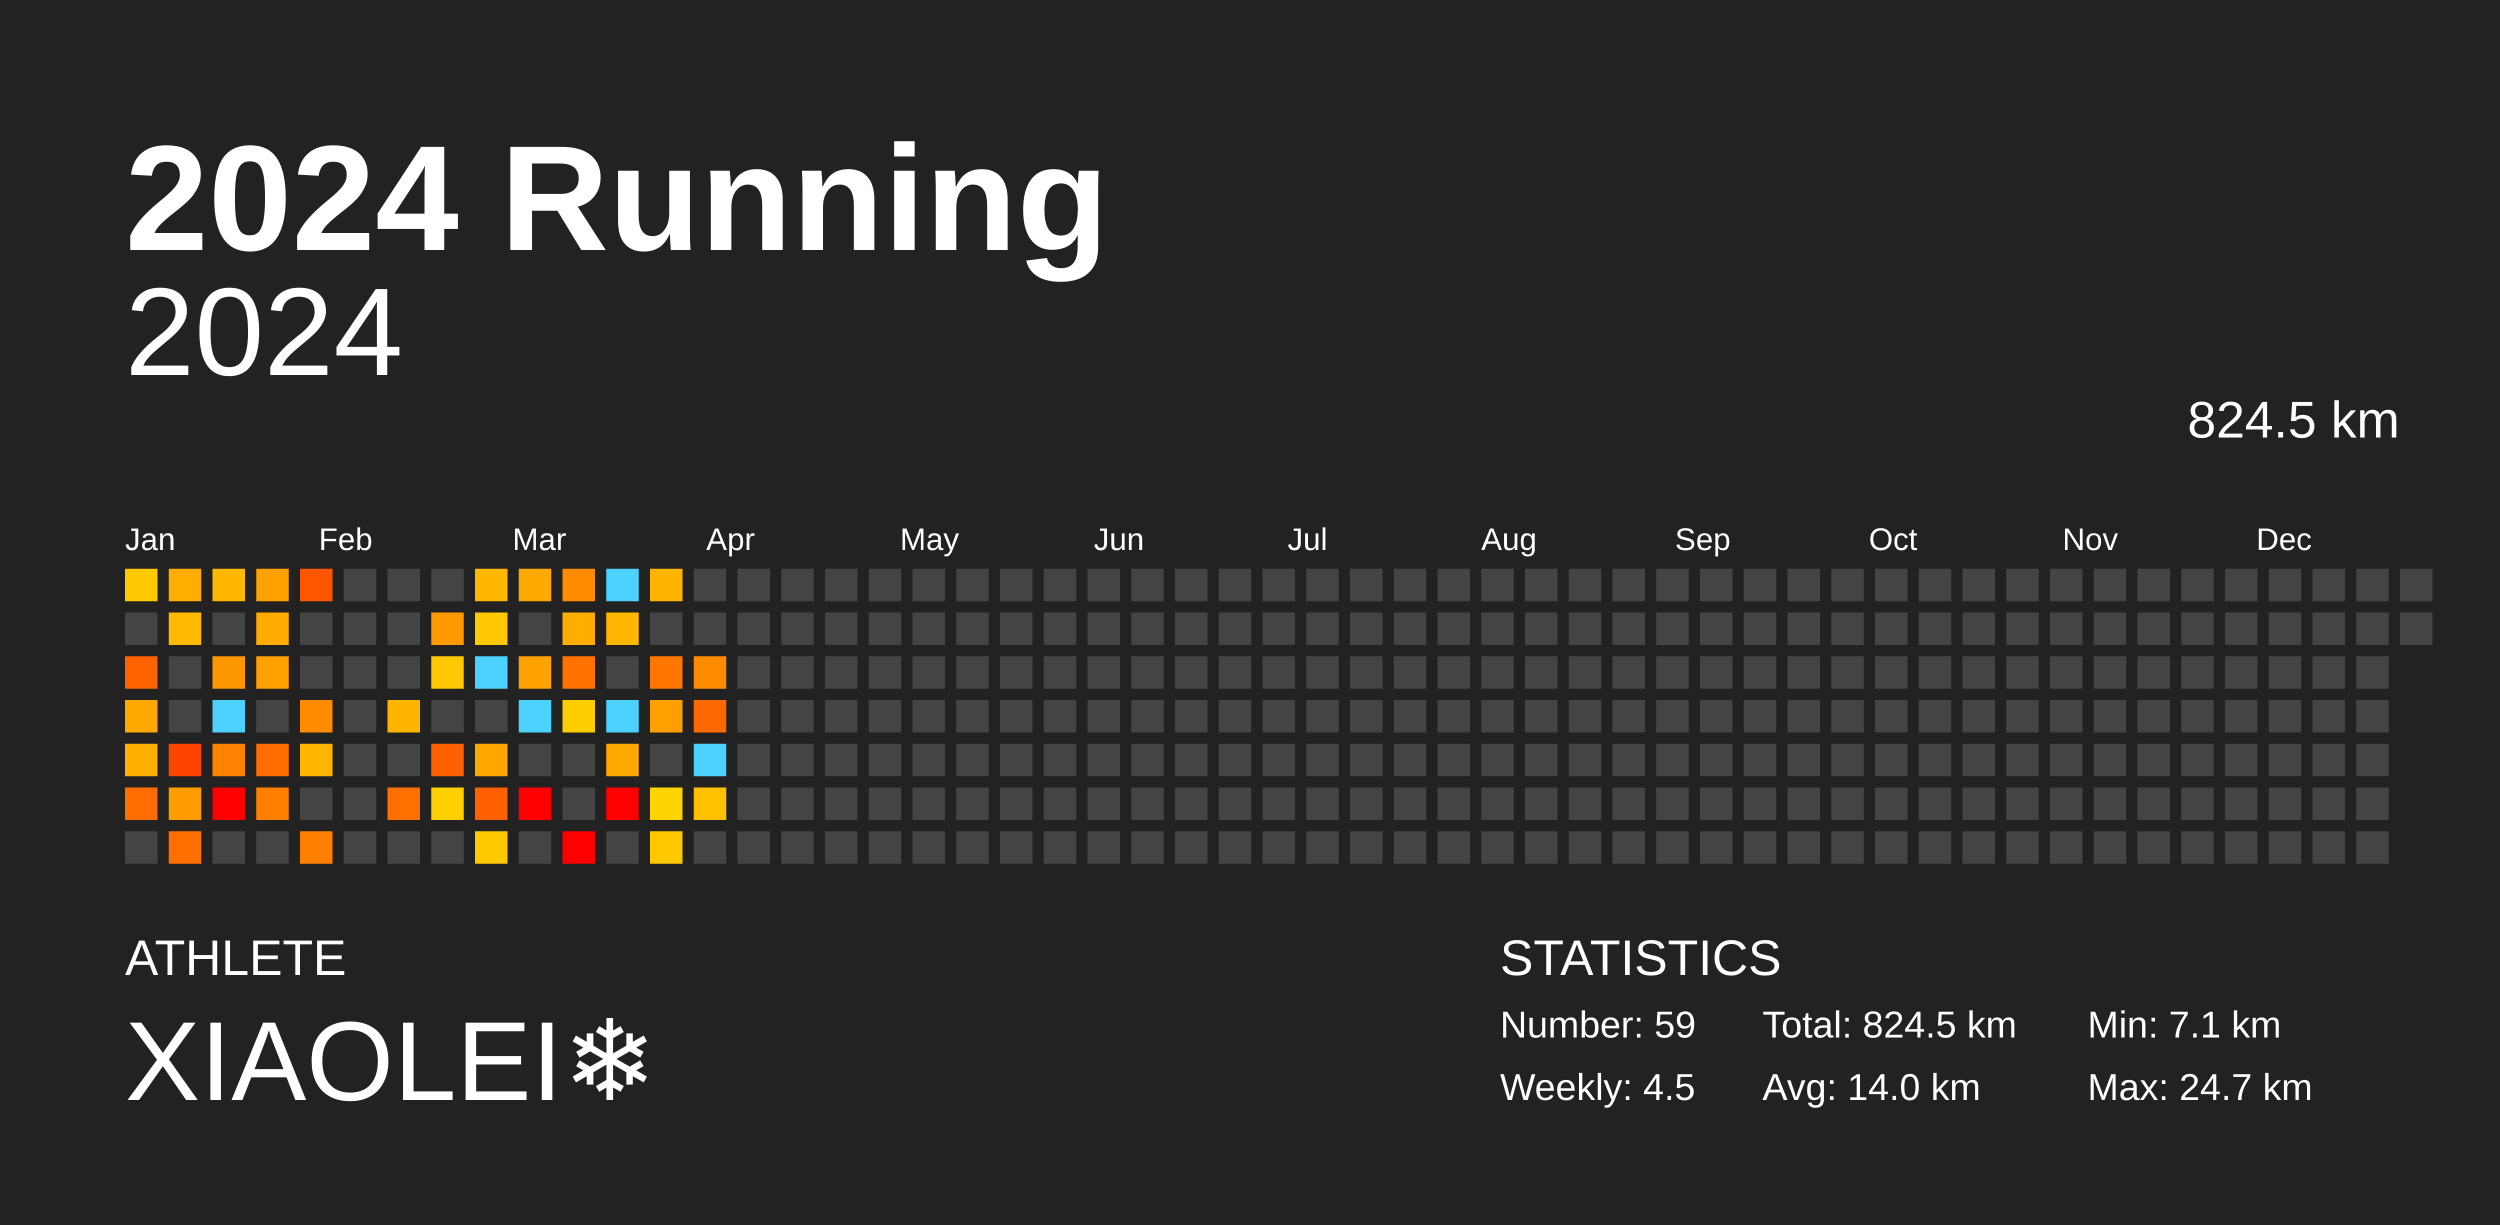
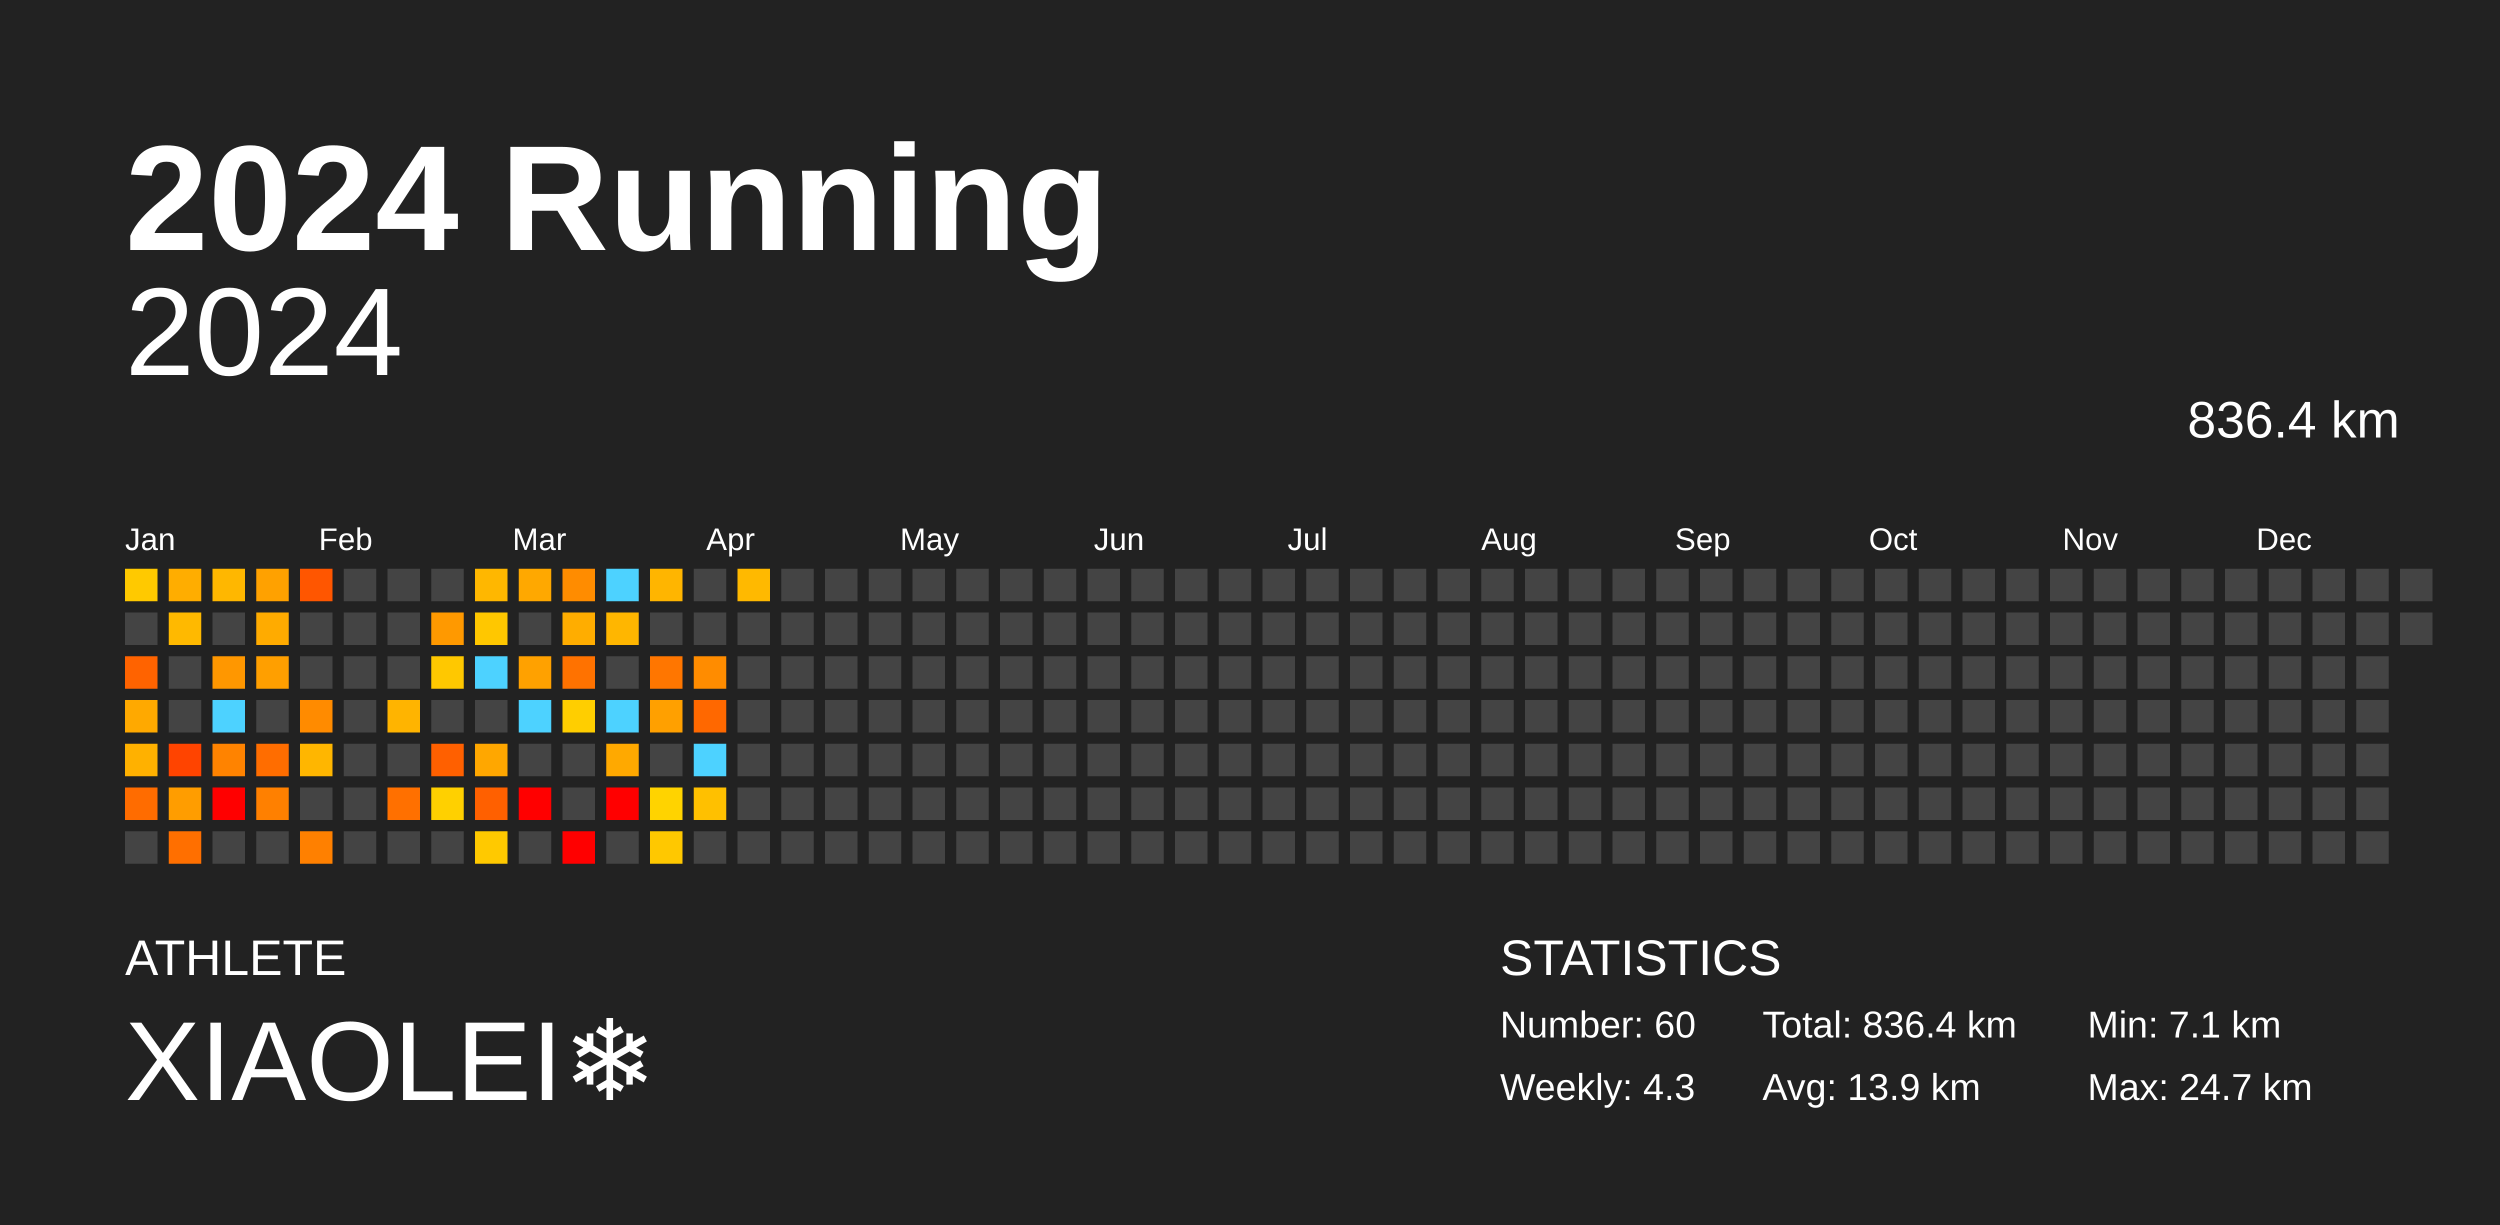
<svg xmlns="http://www.w3.org/2000/svg" baseProfile="full" height="98mm" version="1.1" viewBox="0,0,200,98" width="200mm">
  <defs />
  <rect fill="#222222" height="98" width="200" x="0" y="0" />
  <text fill="#FFFFFF" style="font-size:12px; font-family:Arial; font-weight:bold;" x="10" y="20">2024 Running</text>
  <text fill="#FFFFFF" style="font-size:4px; font-family:Arial" x="10" y="78">ATHLETE</text>
  <text fill="#FFFFFF" style="font-size:9px; font-family:Arial" x="10" y="88">XIAOLEI❄️</text>
  <text fill="#FFFFFF" style="font-size:4px; font-family:Arial" x="120" y="78">STATISTICS</text>
-   <text fill="#FFFFFF" style="font-size:3px; font-family:Arial" x="120" y="83">Number: 59</text>
-   <text fill="#FFFFFF" style="font-size:3px; font-family:Arial" x="120" y="88">Weekly: 4.5</text>
-   <text fill="#FFFFFF" style="font-size:3px; font-family:Arial" x="141" y="83">Total: 824.5 km</text>
-   <text fill="#FFFFFF" style="font-size:3px; font-family:Arial" x="141" y="88">Avg: 14.0 km</text>
+   <text fill="#FFFFFF" style="font-size:3px; font-family:Arial" x="120" y="83">Number: 60</text>
+   <text fill="#FFFFFF" style="font-size:3px; font-family:Arial" x="120" y="88">Weekly: 4.3</text>
+   <text fill="#FFFFFF" style="font-size:3px; font-family:Arial" x="141" y="83">Total: 836.4 km</text>
+   <text fill="#FFFFFF" style="font-size:3px; font-family:Arial" x="141" y="88">Avg: 13.9 km</text>
  <text fill="#FFFFFF" style="font-size:3px; font-family:Arial" x="167" y="83">Min: 7.1 km</text>
  <text fill="#FFFFFF" style="font-size:3px; font-family:Arial" x="167" y="88">Max: 24.7 km</text>
  <text alignment-baseline="hanging" fill="#FFFFFF" style="font-size:10.0px; font-family:Arial;" x="10" y="30">2024</text>
-   <text alignment-baseline="hanging" fill="#FFFFFF" style="font-size:4.125px; font-family:Arial;" x="175" y="35">824.5 km</text>
+   <text alignment-baseline="hanging" fill="#FFFFFF" style="font-size:4.125px; font-family:Arial;" x="175" y="35">836.4 km</text>
  <text fill="#FFFFFF" style="font-size:2.5px; font-family:Arial" x="10.0" y="44">Jan</text>
  <text fill="#FFFFFF" style="font-size:2.5px; font-family:Arial" x="25.5" y="44">Feb</text>
  <text fill="#FFFFFF" style="font-size:2.5px; font-family:Arial" x="41.0" y="44">Mar</text>
  <text fill="#FFFFFF" style="font-size:2.5px; font-family:Arial" x="56.5" y="44">Apr</text>
  <text fill="#FFFFFF" style="font-size:2.5px; font-family:Arial" x="72.0" y="44">May</text>
  <text fill="#FFFFFF" style="font-size:2.5px; font-family:Arial" x="87.5" y="44">Jun</text>
  <text fill="#FFFFFF" style="font-size:2.5px; font-family:Arial" x="103.0" y="44">Jul</text>
  <text fill="#FFFFFF" style="font-size:2.5px; font-family:Arial" x="118.5" y="44">Aug</text>
  <text fill="#FFFFFF" style="font-size:2.5px; font-family:Arial" x="134.0" y="44">Sep</text>
  <text fill="#FFFFFF" style="font-size:2.5px; font-family:Arial" x="149.5" y="44">Oct</text>
  <text fill="#FFFFFF" style="font-size:2.5px; font-family:Arial" x="165.0" y="44">Nov</text>
  <text fill="#FFFFFF" style="font-size:2.5px; font-family:Arial" x="180.5" y="44">Dec</text>
  <rect fill="#ffc900" height="2.6" width="2.6" x="10.0" y="45.5" />
  <rect fill="#444444" height="2.6" width="2.6" x="10.0" y="49.0" />
  <rect fill="#ff6300" height="2.6" width="2.6" x="10.0" y="52.5" />
  <rect fill="#ffa900" height="2.6" width="2.6" x="10.0" y="56.0" />
  <rect fill="#ffb100" height="2.6" width="2.6" x="10.0" y="59.5" />
  <rect fill="#ff6c00" height="2.6" width="2.6" x="10.0" y="63.0" />
  <rect fill="#444444" height="2.6" width="2.6" x="10.0" y="66.5" />
  <rect fill="#ffad00" height="2.6" width="2.6" x="13.5" y="45.5" />
  <rect fill="#ffb900" height="2.6" width="2.6" x="13.5" y="49.0" />
  <rect fill="#444444" height="2.6" width="2.6" x="13.5" y="52.5" />
  <rect fill="#444444" height="2.6" width="2.6" x="13.5" y="56.0" />
  <rect fill="#ff4400" height="2.6" width="2.6" x="13.5" y="59.5" />
  <rect fill="#ff9d00" height="2.6" width="2.6" x="13.5" y="63.0" />
  <rect fill="#ff6f00" height="2.6" width="2.6" x="13.5" y="66.5" />
  <rect fill="#ffb700" height="2.6" width="2.6" x="17.0" y="45.5" />
  <rect fill="#444444" height="2.6" width="2.6" x="17.0" y="49.0" />
  <rect fill="#ff9700" height="2.6" width="2.6" x="17.0" y="52.5" />
  <rect fill="#4dd2ff" height="2.6" width="2.6" x="17.0" y="56.0" />
  <rect fill="#ff8300" height="2.6" width="2.6" x="17.0" y="59.5" />
  <rect fill="red" height="2.6" width="2.6" x="17.0" y="63.0" />
  <rect fill="#444444" height="2.6" width="2.6" x="17.0" y="66.5" />
  <rect fill="#ffa100" height="2.6" width="2.6" x="20.5" y="45.5" />
  <rect fill="#ffab00" height="2.6" width="2.6" x="20.5" y="49.0" />
  <rect fill="#ff9f00" height="2.6" width="2.6" x="20.5" y="52.5" />
  <rect fill="#444444" height="2.6" width="2.6" x="20.5" y="56.0" />
  <rect fill="#ff6d00" height="2.6" width="2.6" x="20.5" y="59.5" />
  <rect fill="#ff8000" height="2.6" width="2.6" x="20.5" y="63.0" />
  <rect fill="#444444" height="2.6" width="2.6" x="20.5" y="66.5" />
  <rect fill="#ff5600" height="2.6" width="2.6" x="24.0" y="45.5" />
  <rect fill="#444444" height="2.6" width="2.6" x="24.0" y="49.0" />
  <rect fill="#444444" height="2.6" width="2.6" x="24.0" y="52.5" />
  <rect fill="#ff8b00" height="2.6" width="2.6" x="24.0" y="56.0" />
  <rect fill="#ffb600" height="2.6" width="2.6" x="24.0" y="59.5" />
  <rect fill="#444444" height="2.6" width="2.6" x="24.0" y="63.0" />
  <rect fill="#ff8000" height="2.6" width="2.6" x="24.0" y="66.5" />
  <rect fill="#444444" height="2.6" width="2.6" x="27.5" y="45.5" />
  <rect fill="#444444" height="2.6" width="2.6" x="27.5" y="49.0" />
  <rect fill="#444444" height="2.6" width="2.6" x="27.5" y="52.5" />
  <rect fill="#444444" height="2.6" width="2.6" x="27.5" y="56.0" />
  <rect fill="#444444" height="2.6" width="2.6" x="27.5" y="59.5" />
  <rect fill="#444444" height="2.6" width="2.6" x="27.5" y="63.0" />
  <rect fill="#444444" height="2.6" width="2.6" x="27.5" y="66.5" />
  <rect fill="#444444" height="2.6" width="2.6" x="31.0" y="45.5" />
  <rect fill="#444444" height="2.6" width="2.6" x="31.0" y="49.0" />
  <rect fill="#444444" height="2.6" width="2.6" x="31.0" y="52.5" />
  <rect fill="#ffb400" height="2.6" width="2.6" x="31.0" y="56.0" />
  <rect fill="#444444" height="2.6" width="2.6" x="31.0" y="59.5" />
  <rect fill="#ff7000" height="2.6" width="2.6" x="31.0" y="63.0" />
  <rect fill="#444444" height="2.6" width="2.6" x="31.0" y="66.5" />
  <rect fill="#444444" height="2.6" width="2.6" x="34.5" y="45.5" />
  <rect fill="#ff9900" height="2.6" width="2.6" x="34.5" y="49.0" />
  <rect fill="#ffc800" height="2.6" width="2.6" x="34.5" y="52.5" />
  <rect fill="#444444" height="2.6" width="2.6" x="34.5" y="56.0" />
  <rect fill="#ff6000" height="2.6" width="2.6" x="34.5" y="59.5" />
  <rect fill="#ffd000" height="2.6" width="2.6" x="34.5" y="63.0" />
  <rect fill="#444444" height="2.6" width="2.6" x="34.5" y="66.5" />
  <rect fill="#ffb700" height="2.6" width="2.6" x="38.0" y="45.5" />
  <rect fill="#ffc700" height="2.6" width="2.6" x="38.0" y="49.0" />
  <rect fill="#4dd2ff" height="2.6" width="2.6" x="38.0" y="52.5" />
  <rect fill="#444444" height="2.6" width="2.6" x="38.0" y="56.0" />
  <rect fill="#ffa700" height="2.6" width="2.6" x="38.0" y="59.5" />
  <rect fill="#ff6000" height="2.6" width="2.6" x="38.0" y="63.0" />
  <rect fill="#ffc900" height="2.6" width="2.6" x="38.0" y="66.5" />
  <rect fill="#ffa800" height="2.6" width="2.6" x="41.5" y="45.5" />
  <rect fill="#444444" height="2.6" width="2.6" x="41.5" y="49.0" />
  <rect fill="#ffa100" height="2.6" width="2.6" x="41.5" y="52.5" />
  <rect fill="#4dd2ff" height="2.6" width="2.6" x="41.5" y="56.0" />
  <rect fill="#444444" height="2.6" width="2.6" x="41.5" y="59.5" />
  <rect fill="red" height="2.6" width="2.6" x="41.5" y="63.0" />
  <rect fill="#444444" height="2.6" width="2.6" x="41.5" y="66.5" />
  <rect fill="#ff8c00" height="2.6" width="2.6" x="45.0" y="45.5" />
  <rect fill="#ffad00" height="2.6" width="2.6" x="45.0" y="49.0" />
  <rect fill="#ff7200" height="2.6" width="2.6" x="45.0" y="52.5" />
  <rect fill="#ffce00" height="2.6" width="2.6" x="45.0" y="56.0" />
  <rect fill="#444444" height="2.6" width="2.6" x="45.0" y="59.5" />
  <rect fill="#444444" height="2.6" width="2.6" x="45.0" y="63.0" />
  <rect fill="red" height="2.6" width="2.6" x="45.0" y="66.5" />
  <rect fill="#4dd2ff" height="2.6" width="2.6" x="48.5" y="45.5" />
  <rect fill="#ffb600" height="2.6" width="2.6" x="48.5" y="49.0" />
  <rect fill="#444444" height="2.6" width="2.6" x="48.5" y="52.5" />
  <rect fill="#4dd2ff" height="2.6" width="2.6" x="48.5" y="56.0" />
  <rect fill="#ffa900" height="2.6" width="2.6" x="48.5" y="59.5" />
  <rect fill="red" height="2.6" width="2.6" x="48.5" y="63.0" />
  <rect fill="#444444" height="2.6" width="2.6" x="48.5" y="66.5" />
  <rect fill="#ffb500" height="2.6" width="2.6" x="52.0" y="45.5" />
  <rect fill="#444444" height="2.6" width="2.6" x="52.0" y="49.0" />
  <rect fill="#ff7600" height="2.6" width="2.6" x="52.0" y="52.5" />
  <rect fill="#ffa000" height="2.6" width="2.6" x="52.0" y="56.0" />
  <rect fill="#444444" height="2.6" width="2.6" x="52.0" y="59.5" />
  <rect fill="#ffd300" height="2.6" width="2.6" x="52.0" y="63.0" />
  <rect fill="#ffc800" height="2.6" width="2.6" x="52.0" y="66.5" />
  <rect fill="#444444" height="2.6" width="2.6" x="55.5" y="45.5" />
  <rect fill="#444444" height="2.6" width="2.6" x="55.5" y="49.0" />
  <rect fill="#ff8c00" height="2.6" width="2.6" x="55.5" y="52.5" />
  <rect fill="#ff6800" height="2.6" width="2.6" x="55.5" y="56.0" />
  <rect fill="#4dd2ff" height="2.6" width="2.6" x="55.5" y="59.5" />
  <rect fill="#ffc000" height="2.6" width="2.6" x="55.5" y="63.0" />
  <rect fill="#444444" height="2.6" width="2.6" x="55.5" y="66.5" />
-   <rect fill="#444444" height="2.6" width="2.6" x="59.0" y="45.5" />
+   <rect fill="#ffb900" height="2.6" width="2.6" x="59.0" y="45.5" />
  <rect fill="#444444" height="2.6" width="2.6" x="59.0" y="49.0" />
  <rect fill="#444444" height="2.6" width="2.6" x="59.0" y="52.5" />
  <rect fill="#444444" height="2.6" width="2.6" x="59.0" y="56.0" />
  <rect fill="#444444" height="2.6" width="2.6" x="59.0" y="59.5" />
  <rect fill="#444444" height="2.6" width="2.6" x="59.0" y="63.0" />
  <rect fill="#444444" height="2.6" width="2.6" x="59.0" y="66.5" />
  <rect fill="#444444" height="2.6" width="2.6" x="62.5" y="45.5" />
  <rect fill="#444444" height="2.6" width="2.6" x="62.5" y="49.0" />
  <rect fill="#444444" height="2.6" width="2.6" x="62.5" y="52.5" />
  <rect fill="#444444" height="2.6" width="2.6" x="62.5" y="56.0" />
  <rect fill="#444444" height="2.6" width="2.6" x="62.5" y="59.5" />
  <rect fill="#444444" height="2.6" width="2.6" x="62.5" y="63.0" />
  <rect fill="#444444" height="2.6" width="2.6" x="62.5" y="66.5" />
  <rect fill="#444444" height="2.6" width="2.6" x="66.0" y="45.5" />
  <rect fill="#444444" height="2.6" width="2.6" x="66.0" y="49.0" />
  <rect fill="#444444" height="2.6" width="2.6" x="66.0" y="52.5" />
  <rect fill="#444444" height="2.6" width="2.6" x="66.0" y="56.0" />
  <rect fill="#444444" height="2.6" width="2.6" x="66.0" y="59.5" />
  <rect fill="#444444" height="2.6" width="2.6" x="66.0" y="63.0" />
  <rect fill="#444444" height="2.6" width="2.6" x="66.0" y="66.5" />
  <rect fill="#444444" height="2.6" width="2.6" x="69.5" y="45.5" />
  <rect fill="#444444" height="2.6" width="2.6" x="69.5" y="49.0" />
  <rect fill="#444444" height="2.6" width="2.6" x="69.5" y="52.5" />
  <rect fill="#444444" height="2.6" width="2.6" x="69.5" y="56.0" />
  <rect fill="#444444" height="2.6" width="2.6" x="69.5" y="59.5" />
  <rect fill="#444444" height="2.6" width="2.6" x="69.5" y="63.0" />
  <rect fill="#444444" height="2.6" width="2.6" x="69.5" y="66.5" />
  <rect fill="#444444" height="2.6" width="2.6" x="73.0" y="45.5" />
  <rect fill="#444444" height="2.6" width="2.6" x="73.0" y="49.0" />
  <rect fill="#444444" height="2.6" width="2.6" x="73.0" y="52.5" />
  <rect fill="#444444" height="2.6" width="2.6" x="73.0" y="56.0" />
  <rect fill="#444444" height="2.6" width="2.6" x="73.0" y="59.5" />
  <rect fill="#444444" height="2.6" width="2.6" x="73.0" y="63.0" />
  <rect fill="#444444" height="2.6" width="2.6" x="73.0" y="66.5" />
  <rect fill="#444444" height="2.6" width="2.6" x="76.5" y="45.5" />
  <rect fill="#444444" height="2.6" width="2.6" x="76.5" y="49.0" />
  <rect fill="#444444" height="2.6" width="2.6" x="76.5" y="52.5" />
  <rect fill="#444444" height="2.6" width="2.6" x="76.5" y="56.0" />
  <rect fill="#444444" height="2.6" width="2.6" x="76.5" y="59.5" />
  <rect fill="#444444" height="2.6" width="2.6" x="76.5" y="63.0" />
  <rect fill="#444444" height="2.6" width="2.6" x="76.5" y="66.5" />
  <rect fill="#444444" height="2.6" width="2.6" x="80.0" y="45.5" />
  <rect fill="#444444" height="2.6" width="2.6" x="80.0" y="49.0" />
  <rect fill="#444444" height="2.6" width="2.6" x="80.0" y="52.5" />
  <rect fill="#444444" height="2.6" width="2.6" x="80.0" y="56.0" />
  <rect fill="#444444" height="2.6" width="2.6" x="80.0" y="59.5" />
  <rect fill="#444444" height="2.6" width="2.6" x="80.0" y="63.0" />
  <rect fill="#444444" height="2.6" width="2.6" x="80.0" y="66.5" />
  <rect fill="#444444" height="2.6" width="2.6" x="83.5" y="45.5" />
  <rect fill="#444444" height="2.6" width="2.6" x="83.5" y="49.0" />
  <rect fill="#444444" height="2.6" width="2.6" x="83.5" y="52.5" />
  <rect fill="#444444" height="2.6" width="2.6" x="83.5" y="56.0" />
  <rect fill="#444444" height="2.6" width="2.6" x="83.5" y="59.5" />
  <rect fill="#444444" height="2.6" width="2.6" x="83.5" y="63.0" />
  <rect fill="#444444" height="2.6" width="2.6" x="83.5" y="66.5" />
  <rect fill="#444444" height="2.6" width="2.6" x="87.0" y="45.5" />
  <rect fill="#444444" height="2.6" width="2.6" x="87.0" y="49.0" />
  <rect fill="#444444" height="2.6" width="2.6" x="87.0" y="52.5" />
  <rect fill="#444444" height="2.6" width="2.6" x="87.0" y="56.0" />
  <rect fill="#444444" height="2.6" width="2.6" x="87.0" y="59.5" />
  <rect fill="#444444" height="2.6" width="2.6" x="87.0" y="63.0" />
  <rect fill="#444444" height="2.6" width="2.6" x="87.0" y="66.5" />
  <rect fill="#444444" height="2.6" width="2.6" x="90.5" y="45.5" />
  <rect fill="#444444" height="2.6" width="2.6" x="90.5" y="49.0" />
  <rect fill="#444444" height="2.6" width="2.6" x="90.5" y="52.5" />
  <rect fill="#444444" height="2.6" width="2.6" x="90.5" y="56.0" />
  <rect fill="#444444" height="2.6" width="2.6" x="90.5" y="59.5" />
  <rect fill="#444444" height="2.6" width="2.6" x="90.5" y="63.0" />
  <rect fill="#444444" height="2.6" width="2.6" x="90.5" y="66.5" />
  <rect fill="#444444" height="2.6" width="2.6" x="94.0" y="45.5" />
  <rect fill="#444444" height="2.6" width="2.6" x="94.0" y="49.0" />
  <rect fill="#444444" height="2.6" width="2.6" x="94.0" y="52.5" />
  <rect fill="#444444" height="2.6" width="2.6" x="94.0" y="56.0" />
  <rect fill="#444444" height="2.6" width="2.6" x="94.0" y="59.5" />
  <rect fill="#444444" height="2.6" width="2.6" x="94.0" y="63.0" />
  <rect fill="#444444" height="2.6" width="2.6" x="94.0" y="66.5" />
  <rect fill="#444444" height="2.6" width="2.6" x="97.5" y="45.5" />
  <rect fill="#444444" height="2.6" width="2.6" x="97.5" y="49.0" />
  <rect fill="#444444" height="2.6" width="2.6" x="97.5" y="52.5" />
  <rect fill="#444444" height="2.6" width="2.6" x="97.5" y="56.0" />
  <rect fill="#444444" height="2.6" width="2.6" x="97.5" y="59.5" />
  <rect fill="#444444" height="2.6" width="2.6" x="97.5" y="63.0" />
  <rect fill="#444444" height="2.6" width="2.6" x="97.5" y="66.5" />
  <rect fill="#444444" height="2.6" width="2.6" x="101.0" y="45.5" />
  <rect fill="#444444" height="2.6" width="2.6" x="101.0" y="49.0" />
  <rect fill="#444444" height="2.6" width="2.6" x="101.0" y="52.5" />
  <rect fill="#444444" height="2.6" width="2.6" x="101.0" y="56.0" />
  <rect fill="#444444" height="2.6" width="2.6" x="101.0" y="59.5" />
  <rect fill="#444444" height="2.6" width="2.6" x="101.0" y="63.0" />
  <rect fill="#444444" height="2.6" width="2.6" x="101.0" y="66.5" />
  <rect fill="#444444" height="2.6" width="2.6" x="104.5" y="45.5" />
  <rect fill="#444444" height="2.6" width="2.6" x="104.5" y="49.0" />
  <rect fill="#444444" height="2.6" width="2.6" x="104.5" y="52.5" />
  <rect fill="#444444" height="2.6" width="2.6" x="104.5" y="56.0" />
  <rect fill="#444444" height="2.6" width="2.6" x="104.5" y="59.5" />
  <rect fill="#444444" height="2.6" width="2.6" x="104.5" y="63.0" />
  <rect fill="#444444" height="2.6" width="2.6" x="104.5" y="66.5" />
  <rect fill="#444444" height="2.6" width="2.6" x="108.0" y="45.5" />
  <rect fill="#444444" height="2.6" width="2.6" x="108.0" y="49.0" />
  <rect fill="#444444" height="2.6" width="2.6" x="108.0" y="52.5" />
  <rect fill="#444444" height="2.6" width="2.6" x="108.0" y="56.0" />
  <rect fill="#444444" height="2.6" width="2.6" x="108.0" y="59.5" />
  <rect fill="#444444" height="2.6" width="2.6" x="108.0" y="63.0" />
  <rect fill="#444444" height="2.6" width="2.6" x="108.0" y="66.5" />
  <rect fill="#444444" height="2.6" width="2.6" x="111.5" y="45.5" />
  <rect fill="#444444" height="2.6" width="2.6" x="111.5" y="49.0" />
  <rect fill="#444444" height="2.6" width="2.6" x="111.5" y="52.5" />
  <rect fill="#444444" height="2.6" width="2.6" x="111.5" y="56.0" />
  <rect fill="#444444" height="2.6" width="2.6" x="111.5" y="59.5" />
  <rect fill="#444444" height="2.6" width="2.6" x="111.5" y="63.0" />
  <rect fill="#444444" height="2.6" width="2.6" x="111.5" y="66.5" />
  <rect fill="#444444" height="2.6" width="2.6" x="115.0" y="45.5" />
  <rect fill="#444444" height="2.6" width="2.6" x="115.0" y="49.0" />
  <rect fill="#444444" height="2.6" width="2.6" x="115.0" y="52.5" />
  <rect fill="#444444" height="2.6" width="2.6" x="115.0" y="56.0" />
  <rect fill="#444444" height="2.6" width="2.6" x="115.0" y="59.5" />
  <rect fill="#444444" height="2.6" width="2.6" x="115.0" y="63.0" />
  <rect fill="#444444" height="2.6" width="2.6" x="115.0" y="66.5" />
  <rect fill="#444444" height="2.6" width="2.6" x="118.5" y="45.5" />
  <rect fill="#444444" height="2.6" width="2.6" x="118.5" y="49.0" />
  <rect fill="#444444" height="2.6" width="2.6" x="118.5" y="52.5" />
  <rect fill="#444444" height="2.6" width="2.6" x="118.5" y="56.0" />
  <rect fill="#444444" height="2.6" width="2.6" x="118.5" y="59.5" />
  <rect fill="#444444" height="2.6" width="2.6" x="118.5" y="63.0" />
  <rect fill="#444444" height="2.6" width="2.6" x="118.5" y="66.5" />
  <rect fill="#444444" height="2.6" width="2.6" x="122.0" y="45.5" />
  <rect fill="#444444" height="2.6" width="2.6" x="122.0" y="49.0" />
  <rect fill="#444444" height="2.6" width="2.6" x="122.0" y="52.5" />
  <rect fill="#444444" height="2.6" width="2.6" x="122.0" y="56.0" />
  <rect fill="#444444" height="2.6" width="2.6" x="122.0" y="59.5" />
  <rect fill="#444444" height="2.6" width="2.6" x="122.0" y="63.0" />
  <rect fill="#444444" height="2.6" width="2.6" x="122.0" y="66.5" />
  <rect fill="#444444" height="2.6" width="2.6" x="125.5" y="45.5" />
  <rect fill="#444444" height="2.6" width="2.6" x="125.5" y="49.0" />
  <rect fill="#444444" height="2.6" width="2.6" x="125.5" y="52.5" />
  <rect fill="#444444" height="2.6" width="2.6" x="125.5" y="56.0" />
  <rect fill="#444444" height="2.6" width="2.6" x="125.5" y="59.5" />
  <rect fill="#444444" height="2.6" width="2.6" x="125.5" y="63.0" />
  <rect fill="#444444" height="2.6" width="2.6" x="125.5" y="66.5" />
  <rect fill="#444444" height="2.6" width="2.6" x="129.0" y="45.5" />
  <rect fill="#444444" height="2.6" width="2.6" x="129.0" y="49.0" />
  <rect fill="#444444" height="2.6" width="2.6" x="129.0" y="52.5" />
  <rect fill="#444444" height="2.6" width="2.6" x="129.0" y="56.0" />
  <rect fill="#444444" height="2.6" width="2.6" x="129.0" y="59.5" />
  <rect fill="#444444" height="2.6" width="2.6" x="129.0" y="63.0" />
  <rect fill="#444444" height="2.6" width="2.6" x="129.0" y="66.5" />
  <rect fill="#444444" height="2.6" width="2.6" x="132.5" y="45.5" />
  <rect fill="#444444" height="2.6" width="2.6" x="132.5" y="49.0" />
  <rect fill="#444444" height="2.6" width="2.6" x="132.5" y="52.5" />
  <rect fill="#444444" height="2.6" width="2.6" x="132.5" y="56.0" />
  <rect fill="#444444" height="2.6" width="2.6" x="132.5" y="59.5" />
  <rect fill="#444444" height="2.6" width="2.6" x="132.5" y="63.0" />
  <rect fill="#444444" height="2.6" width="2.6" x="132.5" y="66.5" />
  <rect fill="#444444" height="2.6" width="2.6" x="136.0" y="45.5" />
  <rect fill="#444444" height="2.6" width="2.6" x="136.0" y="49.0" />
  <rect fill="#444444" height="2.6" width="2.6" x="136.0" y="52.5" />
  <rect fill="#444444" height="2.6" width="2.6" x="136.0" y="56.0" />
  <rect fill="#444444" height="2.6" width="2.6" x="136.0" y="59.5" />
  <rect fill="#444444" height="2.6" width="2.6" x="136.0" y="63.0" />
  <rect fill="#444444" height="2.6" width="2.6" x="136.0" y="66.5" />
  <rect fill="#444444" height="2.6" width="2.6" x="139.5" y="45.5" />
  <rect fill="#444444" height="2.6" width="2.6" x="139.5" y="49.0" />
  <rect fill="#444444" height="2.6" width="2.6" x="139.5" y="52.5" />
  <rect fill="#444444" height="2.6" width="2.6" x="139.5" y="56.0" />
  <rect fill="#444444" height="2.6" width="2.6" x="139.5" y="59.5" />
  <rect fill="#444444" height="2.6" width="2.6" x="139.5" y="63.0" />
  <rect fill="#444444" height="2.6" width="2.6" x="139.5" y="66.5" />
  <rect fill="#444444" height="2.6" width="2.6" x="143.0" y="45.5" />
  <rect fill="#444444" height="2.6" width="2.6" x="143.0" y="49.0" />
  <rect fill="#444444" height="2.6" width="2.6" x="143.0" y="52.5" />
  <rect fill="#444444" height="2.6" width="2.6" x="143.0" y="56.0" />
  <rect fill="#444444" height="2.6" width="2.6" x="143.0" y="59.5" />
  <rect fill="#444444" height="2.6" width="2.6" x="143.0" y="63.0" />
  <rect fill="#444444" height="2.6" width="2.6" x="143.0" y="66.5" />
  <rect fill="#444444" height="2.6" width="2.6" x="146.5" y="45.5" />
  <rect fill="#444444" height="2.6" width="2.6" x="146.5" y="49.0" />
  <rect fill="#444444" height="2.6" width="2.6" x="146.5" y="52.5" />
  <rect fill="#444444" height="2.6" width="2.6" x="146.5" y="56.0" />
  <rect fill="#444444" height="2.6" width="2.6" x="146.5" y="59.5" />
  <rect fill="#444444" height="2.6" width="2.6" x="146.5" y="63.0" />
  <rect fill="#444444" height="2.6" width="2.6" x="146.5" y="66.5" />
  <rect fill="#444444" height="2.6" width="2.6" x="150.0" y="45.5" />
  <rect fill="#444444" height="2.6" width="2.6" x="150.0" y="49.0" />
  <rect fill="#444444" height="2.6" width="2.6" x="150.0" y="52.5" />
  <rect fill="#444444" height="2.6" width="2.6" x="150.0" y="56.0" />
  <rect fill="#444444" height="2.6" width="2.6" x="150.0" y="59.5" />
  <rect fill="#444444" height="2.6" width="2.6" x="150.0" y="63.0" />
  <rect fill="#444444" height="2.6" width="2.6" x="150.0" y="66.5" />
  <rect fill="#444444" height="2.6" width="2.6" x="153.5" y="45.5" />
  <rect fill="#444444" height="2.6" width="2.6" x="153.5" y="49.0" />
  <rect fill="#444444" height="2.6" width="2.6" x="153.5" y="52.5" />
  <rect fill="#444444" height="2.6" width="2.6" x="153.5" y="56.0" />
  <rect fill="#444444" height="2.6" width="2.6" x="153.5" y="59.5" />
  <rect fill="#444444" height="2.6" width="2.6" x="153.5" y="63.0" />
  <rect fill="#444444" height="2.6" width="2.6" x="153.5" y="66.5" />
  <rect fill="#444444" height="2.6" width="2.6" x="157.0" y="45.5" />
  <rect fill="#444444" height="2.6" width="2.6" x="157.0" y="49.0" />
  <rect fill="#444444" height="2.6" width="2.6" x="157.0" y="52.5" />
  <rect fill="#444444" height="2.6" width="2.6" x="157.0" y="56.0" />
  <rect fill="#444444" height="2.6" width="2.6" x="157.0" y="59.5" />
  <rect fill="#444444" height="2.6" width="2.6" x="157.0" y="63.0" />
  <rect fill="#444444" height="2.6" width="2.6" x="157.0" y="66.5" />
  <rect fill="#444444" height="2.6" width="2.6" x="160.5" y="45.5" />
  <rect fill="#444444" height="2.6" width="2.6" x="160.5" y="49.0" />
  <rect fill="#444444" height="2.6" width="2.6" x="160.5" y="52.5" />
  <rect fill="#444444" height="2.6" width="2.6" x="160.5" y="56.0" />
  <rect fill="#444444" height="2.6" width="2.6" x="160.5" y="59.5" />
  <rect fill="#444444" height="2.6" width="2.6" x="160.5" y="63.0" />
  <rect fill="#444444" height="2.6" width="2.6" x="160.5" y="66.5" />
  <rect fill="#444444" height="2.6" width="2.6" x="164.0" y="45.5" />
  <rect fill="#444444" height="2.6" width="2.6" x="164.0" y="49.0" />
  <rect fill="#444444" height="2.6" width="2.6" x="164.0" y="52.5" />
  <rect fill="#444444" height="2.6" width="2.6" x="164.0" y="56.0" />
  <rect fill="#444444" height="2.6" width="2.6" x="164.0" y="59.5" />
  <rect fill="#444444" height="2.6" width="2.6" x="164.0" y="63.0" />
  <rect fill="#444444" height="2.6" width="2.6" x="164.0" y="66.5" />
  <rect fill="#444444" height="2.6" width="2.6" x="167.5" y="45.5" />
  <rect fill="#444444" height="2.6" width="2.6" x="167.5" y="49.0" />
  <rect fill="#444444" height="2.6" width="2.6" x="167.5" y="52.5" />
  <rect fill="#444444" height="2.6" width="2.6" x="167.5" y="56.0" />
  <rect fill="#444444" height="2.6" width="2.6" x="167.5" y="59.5" />
  <rect fill="#444444" height="2.6" width="2.6" x="167.5" y="63.0" />
  <rect fill="#444444" height="2.6" width="2.6" x="167.5" y="66.5" />
  <rect fill="#444444" height="2.6" width="2.6" x="171.0" y="45.5" />
  <rect fill="#444444" height="2.6" width="2.6" x="171.0" y="49.0" />
  <rect fill="#444444" height="2.6" width="2.6" x="171.0" y="52.5" />
  <rect fill="#444444" height="2.6" width="2.6" x="171.0" y="56.0" />
  <rect fill="#444444" height="2.6" width="2.6" x="171.0" y="59.5" />
  <rect fill="#444444" height="2.6" width="2.6" x="171.0" y="63.0" />
  <rect fill="#444444" height="2.6" width="2.6" x="171.0" y="66.5" />
  <rect fill="#444444" height="2.6" width="2.6" x="174.5" y="45.5" />
  <rect fill="#444444" height="2.6" width="2.6" x="174.5" y="49.0" />
  <rect fill="#444444" height="2.6" width="2.6" x="174.5" y="52.5" />
  <rect fill="#444444" height="2.6" width="2.6" x="174.5" y="56.0" />
  <rect fill="#444444" height="2.6" width="2.6" x="174.5" y="59.5" />
  <rect fill="#444444" height="2.6" width="2.6" x="174.5" y="63.0" />
  <rect fill="#444444" height="2.6" width="2.6" x="174.5" y="66.5" />
  <rect fill="#444444" height="2.6" width="2.6" x="178.0" y="45.5" />
  <rect fill="#444444" height="2.6" width="2.6" x="178.0" y="49.0" />
  <rect fill="#444444" height="2.6" width="2.6" x="178.0" y="52.5" />
  <rect fill="#444444" height="2.6" width="2.6" x="178.0" y="56.0" />
  <rect fill="#444444" height="2.6" width="2.6" x="178.0" y="59.5" />
  <rect fill="#444444" height="2.6" width="2.6" x="178.0" y="63.0" />
  <rect fill="#444444" height="2.6" width="2.6" x="178.0" y="66.5" />
  <rect fill="#444444" height="2.6" width="2.6" x="181.5" y="45.5" />
  <rect fill="#444444" height="2.6" width="2.6" x="181.5" y="49.0" />
  <rect fill="#444444" height="2.6" width="2.6" x="181.5" y="52.5" />
  <rect fill="#444444" height="2.6" width="2.6" x="181.5" y="56.0" />
  <rect fill="#444444" height="2.6" width="2.6" x="181.5" y="59.5" />
  <rect fill="#444444" height="2.6" width="2.6" x="181.5" y="63.0" />
  <rect fill="#444444" height="2.6" width="2.6" x="181.5" y="66.5" />
  <rect fill="#444444" height="2.6" width="2.6" x="185.0" y="45.5" />
  <rect fill="#444444" height="2.6" width="2.6" x="185.0" y="49.0" />
  <rect fill="#444444" height="2.6" width="2.6" x="185.0" y="52.5" />
  <rect fill="#444444" height="2.6" width="2.6" x="185.0" y="56.0" />
  <rect fill="#444444" height="2.6" width="2.6" x="185.0" y="59.5" />
  <rect fill="#444444" height="2.6" width="2.6" x="185.0" y="63.0" />
  <rect fill="#444444" height="2.6" width="2.6" x="185.0" y="66.5" />
  <rect fill="#444444" height="2.6" width="2.6" x="188.5" y="45.5" />
  <rect fill="#444444" height="2.6" width="2.6" x="188.5" y="49.0" />
  <rect fill="#444444" height="2.6" width="2.6" x="188.5" y="52.5" />
  <rect fill="#444444" height="2.6" width="2.6" x="188.5" y="56.0" />
  <rect fill="#444444" height="2.6" width="2.6" x="188.5" y="59.5" />
  <rect fill="#444444" height="2.6" width="2.6" x="188.5" y="63.0" />
  <rect fill="#444444" height="2.6" width="2.6" x="188.5" y="66.5" />
  <rect fill="#444444" height="2.6" width="2.6" x="192.0" y="45.5" />
  <rect fill="#444444" height="2.6" width="2.6" x="192.0" y="49.0" />
</svg>
